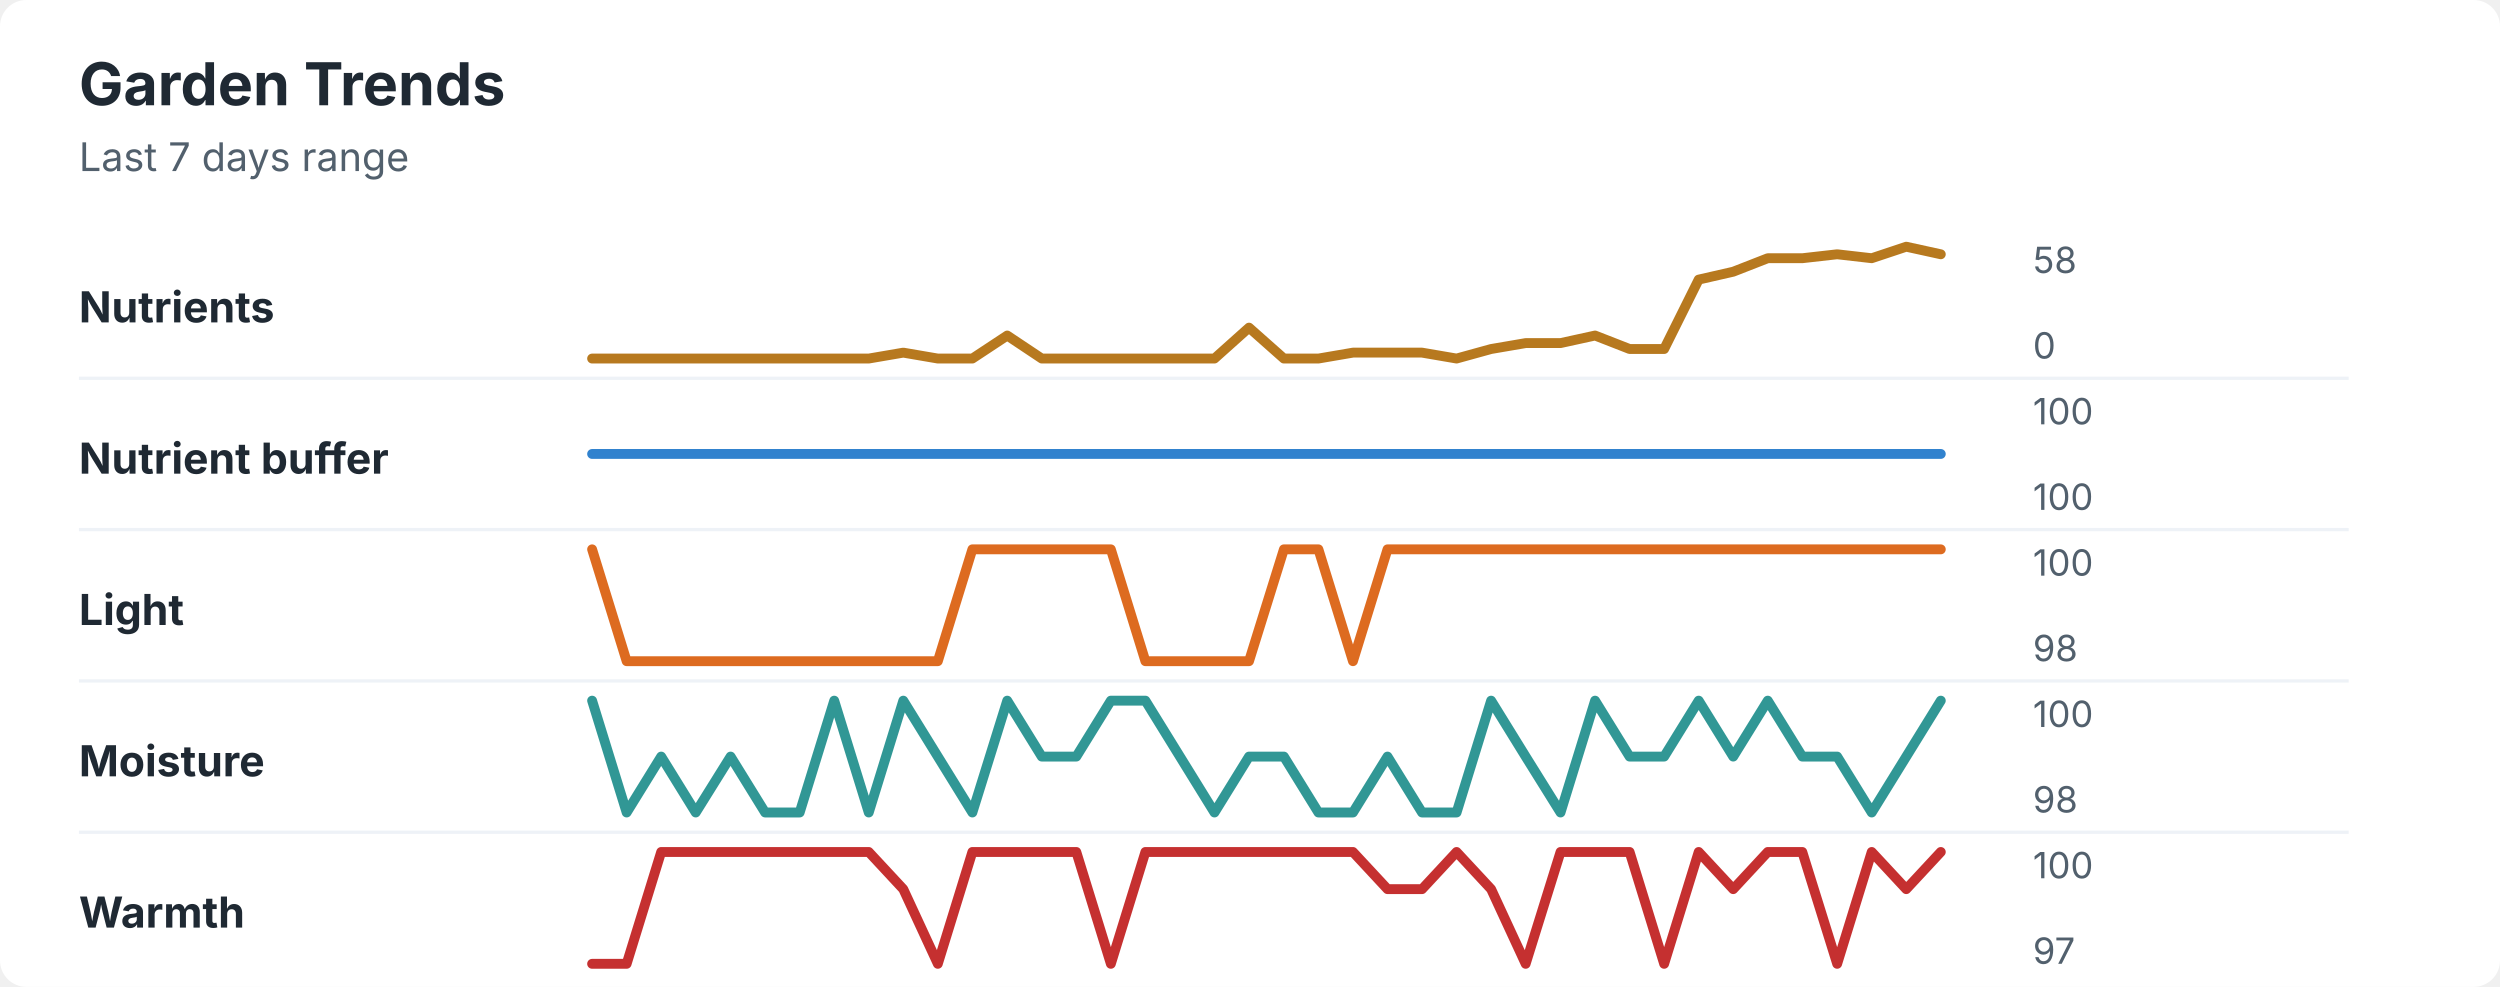
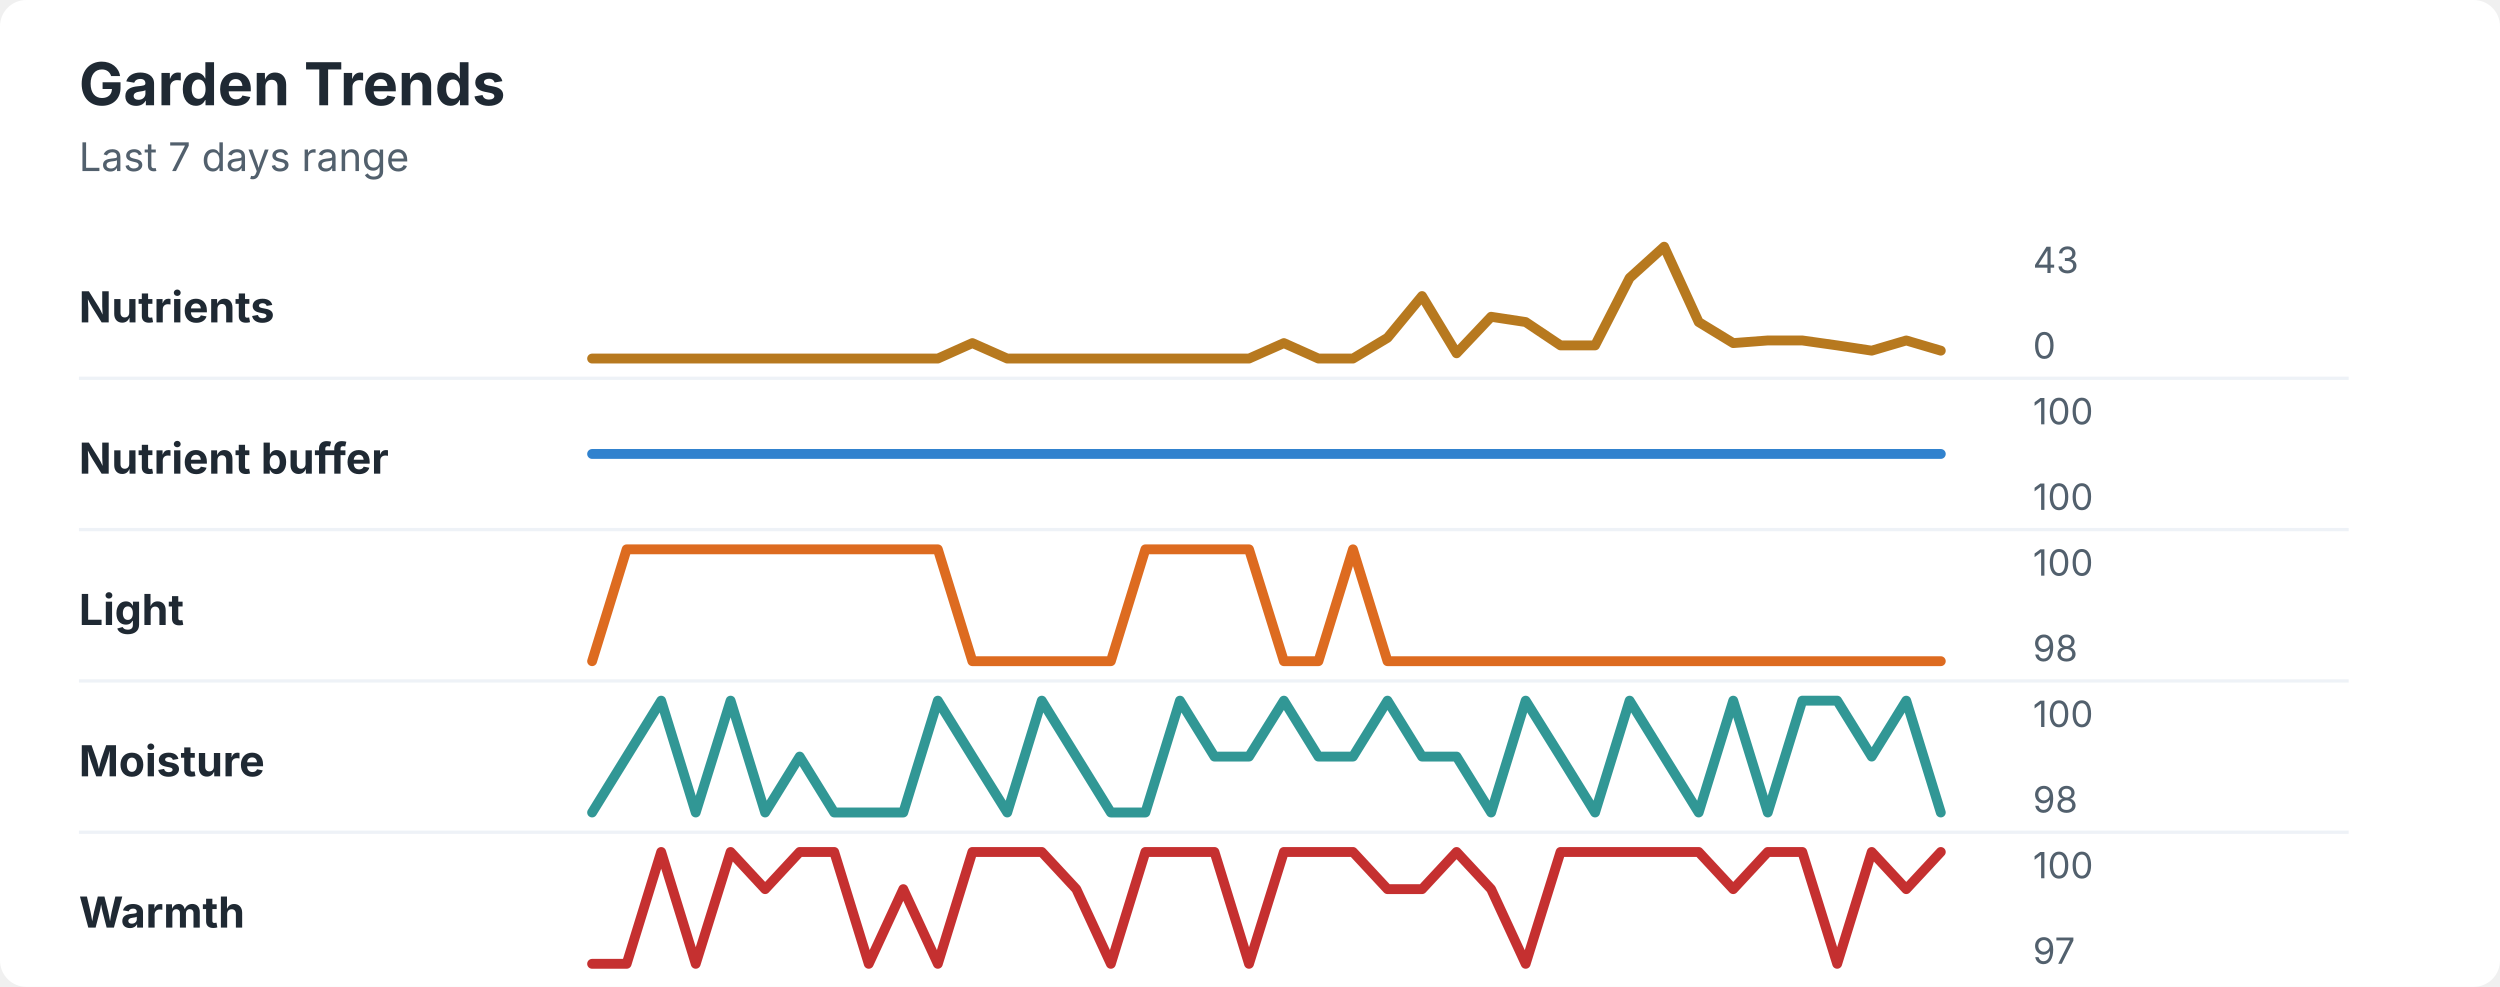
<svg xmlns="http://www.w3.org/2000/svg" width="760" height="300" viewBox="0 0 760 300" role="img" aria-labelledby="title desc">
  <rect width="760" height="300" rx="8" fill="#ffffff" />
  <style>
    text { font-family: -apple-system, BlinkMacSystemFont, "Segoe UI", sans-serif; }
    .title { font-size: 18px; font-weight: 700; fill: #1f2933; }
    .subtitle { font-size: 12px; fill: #52606d; }
    .label { font-size: 13px; font-weight: 650; fill: #1f2933; }
    .axis-value { font-size: 11px; fill: #52606d; }
    .separator { stroke: #eef2f7; stroke-width: 1; }
  </style>
  <text x="24" y="32" class="title">Garden Trends</text>
  <text x="24" y="52" class="subtitle">Last 7 days range</text>
  <text x="24" y="98" class="label">Nutrients</text>
-   <polyline points="180.0,109.0 190.5,109.0 201.0,109.0 211.5,109.0 222.1,109.0 232.6,109.0 243.1,109.0 253.6,109.0 264.1,109.0 274.6,107.2 285.1,109.0 295.6,109.0 306.2,102.0 316.7,109.0 327.2,109.0 337.7,109.0 348.2,109.0 358.7,109.0 369.2,109.0 379.7,99.6 390.3,109.0 400.8,109.0 411.3,107.2 421.8,107.2 432.3,107.2 442.8,109.0 453.3,106.1 463.8,104.3 474.4,104.3 484.9,102.0 495.4,106.1 505.9,106.1 516.4,85.0 526.9,82.6 537.4,78.5 547.9,78.5 558.5,77.3 569.0,78.5 579.5,75.0 590.0,77.3 " fill="none" stroke="#b7791f" stroke-width="3" stroke-linecap="round" stroke-linejoin="round" />
-   <text x="618" y="83" class="axis-value">58</text>
+   <polyline points="180.0,109.0 190.5,109.0 201.0,109.0 211.5,109.0 222.1,109.0 232.6,109.0 243.1,109.0 253.6,109.0 264.1,109.0 274.6,109.0 285.1,109.0 295.6,104.3 306.2,109.0 316.7,109.0 327.2,109.0 337.7,109.0 348.2,109.0 358.7,109.0 369.2,109.0 379.7,109.0 390.3,104.3 400.8,109.0 411.3,109.0 421.8,102.7 432.3,90.0 442.8,107.4 453.3,96.3 463.8,97.9 474.4,105.0 484.9,105.0 495.4,84.5 505.9,75.0 516.4,97.9 526.9,104.3 537.4,103.5 547.9,103.5 558.5,105.0 569.0,106.6 579.5,103.5 590.0,106.6 " fill="none" stroke="#b7791f" stroke-width="3" stroke-linecap="round" stroke-linejoin="round" />
+   <text x="618" y="83" class="axis-value">43</text>
  <text x="618" y="109" class="axis-value">0</text>
  <line x1="24" y1="115.0" x2="714" y2="115.0" class="separator" />
  <text x="24" y="144" class="label">Nutrient buffer</text>
  <polyline points="180.0,138.0 190.5,138.0 201.0,138.0 211.5,138.0 222.1,138.0 232.6,138.0 243.1,138.0 253.6,138.0 264.1,138.0 274.6,138.0 285.1,138.0 295.6,138.0 306.2,138.0 316.7,138.0 327.2,138.0 337.7,138.0 348.2,138.0 358.7,138.0 369.2,138.0 379.7,138.0 390.3,138.0 400.8,138.0 411.3,138.0 421.8,138.0 432.3,138.0 442.8,138.0 453.3,138.0 463.8,138.0 474.4,138.0 484.9,138.0 495.4,138.0 505.9,138.0 516.4,138.0 526.9,138.0 537.4,138.0 547.9,138.0 558.5,138.0 569.0,138.0 579.5,138.0 590.0,138.0 " fill="none" stroke="#3182ce" stroke-width="3" stroke-linecap="round" stroke-linejoin="round" />
  <text x="618" y="129" class="axis-value">100</text>
  <text x="618" y="155" class="axis-value">100</text>
  <line x1="24" y1="161.0" x2="714" y2="161.0" class="separator" />
  <text x="24" y="190" class="label">Light</text>
-   <polyline points="180.0,167.0 190.5,201.0 201.0,201.0 211.5,201.0 222.1,201.0 232.6,201.0 243.1,201.0 253.6,201.0 264.1,201.0 274.6,201.0 285.1,201.0 295.6,167.0 306.2,167.0 316.7,167.0 327.2,167.0 337.7,167.0 348.2,201.0 358.7,201.0 369.2,201.0 379.7,201.0 390.3,167.0 400.8,167.0 411.3,201.0 421.8,167.0 432.3,167.0 442.8,167.0 453.3,167.0 463.8,167.0 474.4,167.0 484.9,167.0 495.4,167.0 505.9,167.0 516.4,167.0 526.9,167.0 537.4,167.0 547.9,167.0 558.5,167.0 569.0,167.0 579.5,167.0 590.0,167.0 " fill="none" stroke="#dd6b20" stroke-width="3" stroke-linecap="round" stroke-linejoin="round" />
+   <polyline points="180.0,201.0 190.5,167.0 201.0,167.0 211.5,167.0 222.1,167.0 232.6,167.0 243.1,167.0 253.6,167.0 264.1,167.0 274.6,167.0 285.1,167.0 295.6,201.0 306.2,201.0 316.7,201.0 327.2,201.0 337.7,201.0 348.2,167.0 358.7,167.0 369.2,167.0 379.7,167.0 390.3,201.0 400.8,201.0 411.3,167.0 421.8,201.0 432.3,201.0 442.8,201.0 453.3,201.0 463.8,201.0 474.4,201.0 484.9,201.0 495.4,201.0 505.9,201.0 516.4,201.0 526.9,201.0 537.4,201.0 547.9,201.0 558.5,201.0 569.0,201.0 579.5,201.0 590.0,201.0 " fill="none" stroke="#dd6b20" stroke-width="3" stroke-linecap="round" stroke-linejoin="round" />
  <text x="618" y="175" class="axis-value">100</text>
  <text x="618" y="201" class="axis-value">98</text>
  <line x1="24" y1="207.0" x2="714" y2="207.0" class="separator" />
  <text x="24" y="236" class="label">Moisture</text>
-   <polyline points="180.0,213.0 190.5,247.0 201.0,230.0 211.5,247.0 222.1,230.0 232.6,247.0 243.1,247.0 253.6,213.0 264.1,247.0 274.6,213.0 285.1,230.0 295.6,247.0 306.2,213.0 316.7,230.0 327.2,230.0 337.7,213.0 348.2,213.0 358.7,230.0 369.2,247.0 379.7,230.0 390.3,230.0 400.8,247.0 411.3,247.0 421.8,230.0 432.3,247.0 442.8,247.0 453.3,213.0 463.8,230.0 474.4,247.0 484.9,213.0 495.4,230.0 505.9,230.0 516.4,213.0 526.9,230.0 537.4,213.0 547.9,230.0 558.5,230.0 569.0,247.0 579.5,230.0 590.0,213.0 " fill="none" stroke="#319795" stroke-width="3" stroke-linecap="round" stroke-linejoin="round" />
+   <polyline points="180.0,247.0 190.5,230.0 201.0,213.0 211.5,247.0 222.1,213.0 232.6,247.0 243.1,230.0 253.6,247.0 264.1,247.0 274.6,247.0 285.1,213.0 295.6,230.0 306.2,247.0 316.7,213.0 327.2,230.0 337.7,247.0 348.2,247.0 358.7,213.0 369.2,230.0 379.7,230.0 390.3,213.0 400.8,230.0 411.3,230.0 421.8,213.0 432.3,230.0 442.8,230.0 453.3,247.0 463.8,213.0 474.4,230.0 484.9,247.0 495.4,213.0 505.9,230.0 516.4,247.0 526.9,213.0 537.4,247.0 547.9,213.0 558.5,213.0 569.0,230.0 579.5,213.0 590.0,247.0 " fill="none" stroke="#319795" stroke-width="3" stroke-linecap="round" stroke-linejoin="round" />
  <text x="618" y="221" class="axis-value">100</text>
  <text x="618" y="247" class="axis-value">98</text>
  <line x1="24" y1="253.0" x2="714" y2="253.0" class="separator" />
  <text x="24" y="282" class="label">Warmth</text>
-   <polyline points="180.0,293.0 190.5,293.0 201.0,259.0 211.5,259.0 222.1,259.0 232.6,259.0 243.1,259.0 253.6,259.0 264.1,259.0 274.6,270.3 285.1,293.0 295.6,259.0 306.2,259.0 316.7,259.0 327.2,259.0 337.7,293.0 348.2,259.0 358.7,259.0 369.2,259.0 379.7,259.0 390.3,259.0 400.8,259.0 411.3,259.0 421.8,270.3 432.3,270.3 442.8,259.0 453.3,270.3 463.8,293.0 474.4,259.0 484.9,259.0 495.4,259.0 505.9,293.0 516.4,259.0 526.9,270.3 537.4,259.0 547.9,259.0 558.5,293.0 569.0,259.0 579.5,270.3 590.0,259.0 " fill="none" stroke="#c53030" stroke-width="3" stroke-linecap="round" stroke-linejoin="round" />
+   <polyline points="180.0,293.0 190.5,293.0 201.0,259.0 211.5,293.0 222.1,259.0 232.6,270.3 243.1,259.0 253.6,259.0 264.1,293.0 274.6,270.3 285.1,293.0 295.6,259.0 306.2,259.0 316.7,259.0 327.2,270.3 337.7,293.0 348.2,259.0 358.7,259.0 369.2,259.0 379.7,293.0 390.3,259.0 400.8,259.0 411.3,259.0 421.8,270.3 432.3,270.3 442.8,259.0 453.3,270.3 463.8,293.0 474.4,259.0 484.9,259.0 495.4,259.0 505.9,259.0 516.4,259.0 526.9,270.3 537.4,259.0 547.9,259.0 558.5,293.0 569.0,259.0 579.5,270.3 590.0,259.0 " fill="none" stroke="#c53030" stroke-width="3" stroke-linecap="round" stroke-linejoin="round" />
  <text x="618" y="267" class="axis-value">100</text>
  <text x="618" y="293" class="axis-value">97</text>
</svg>
